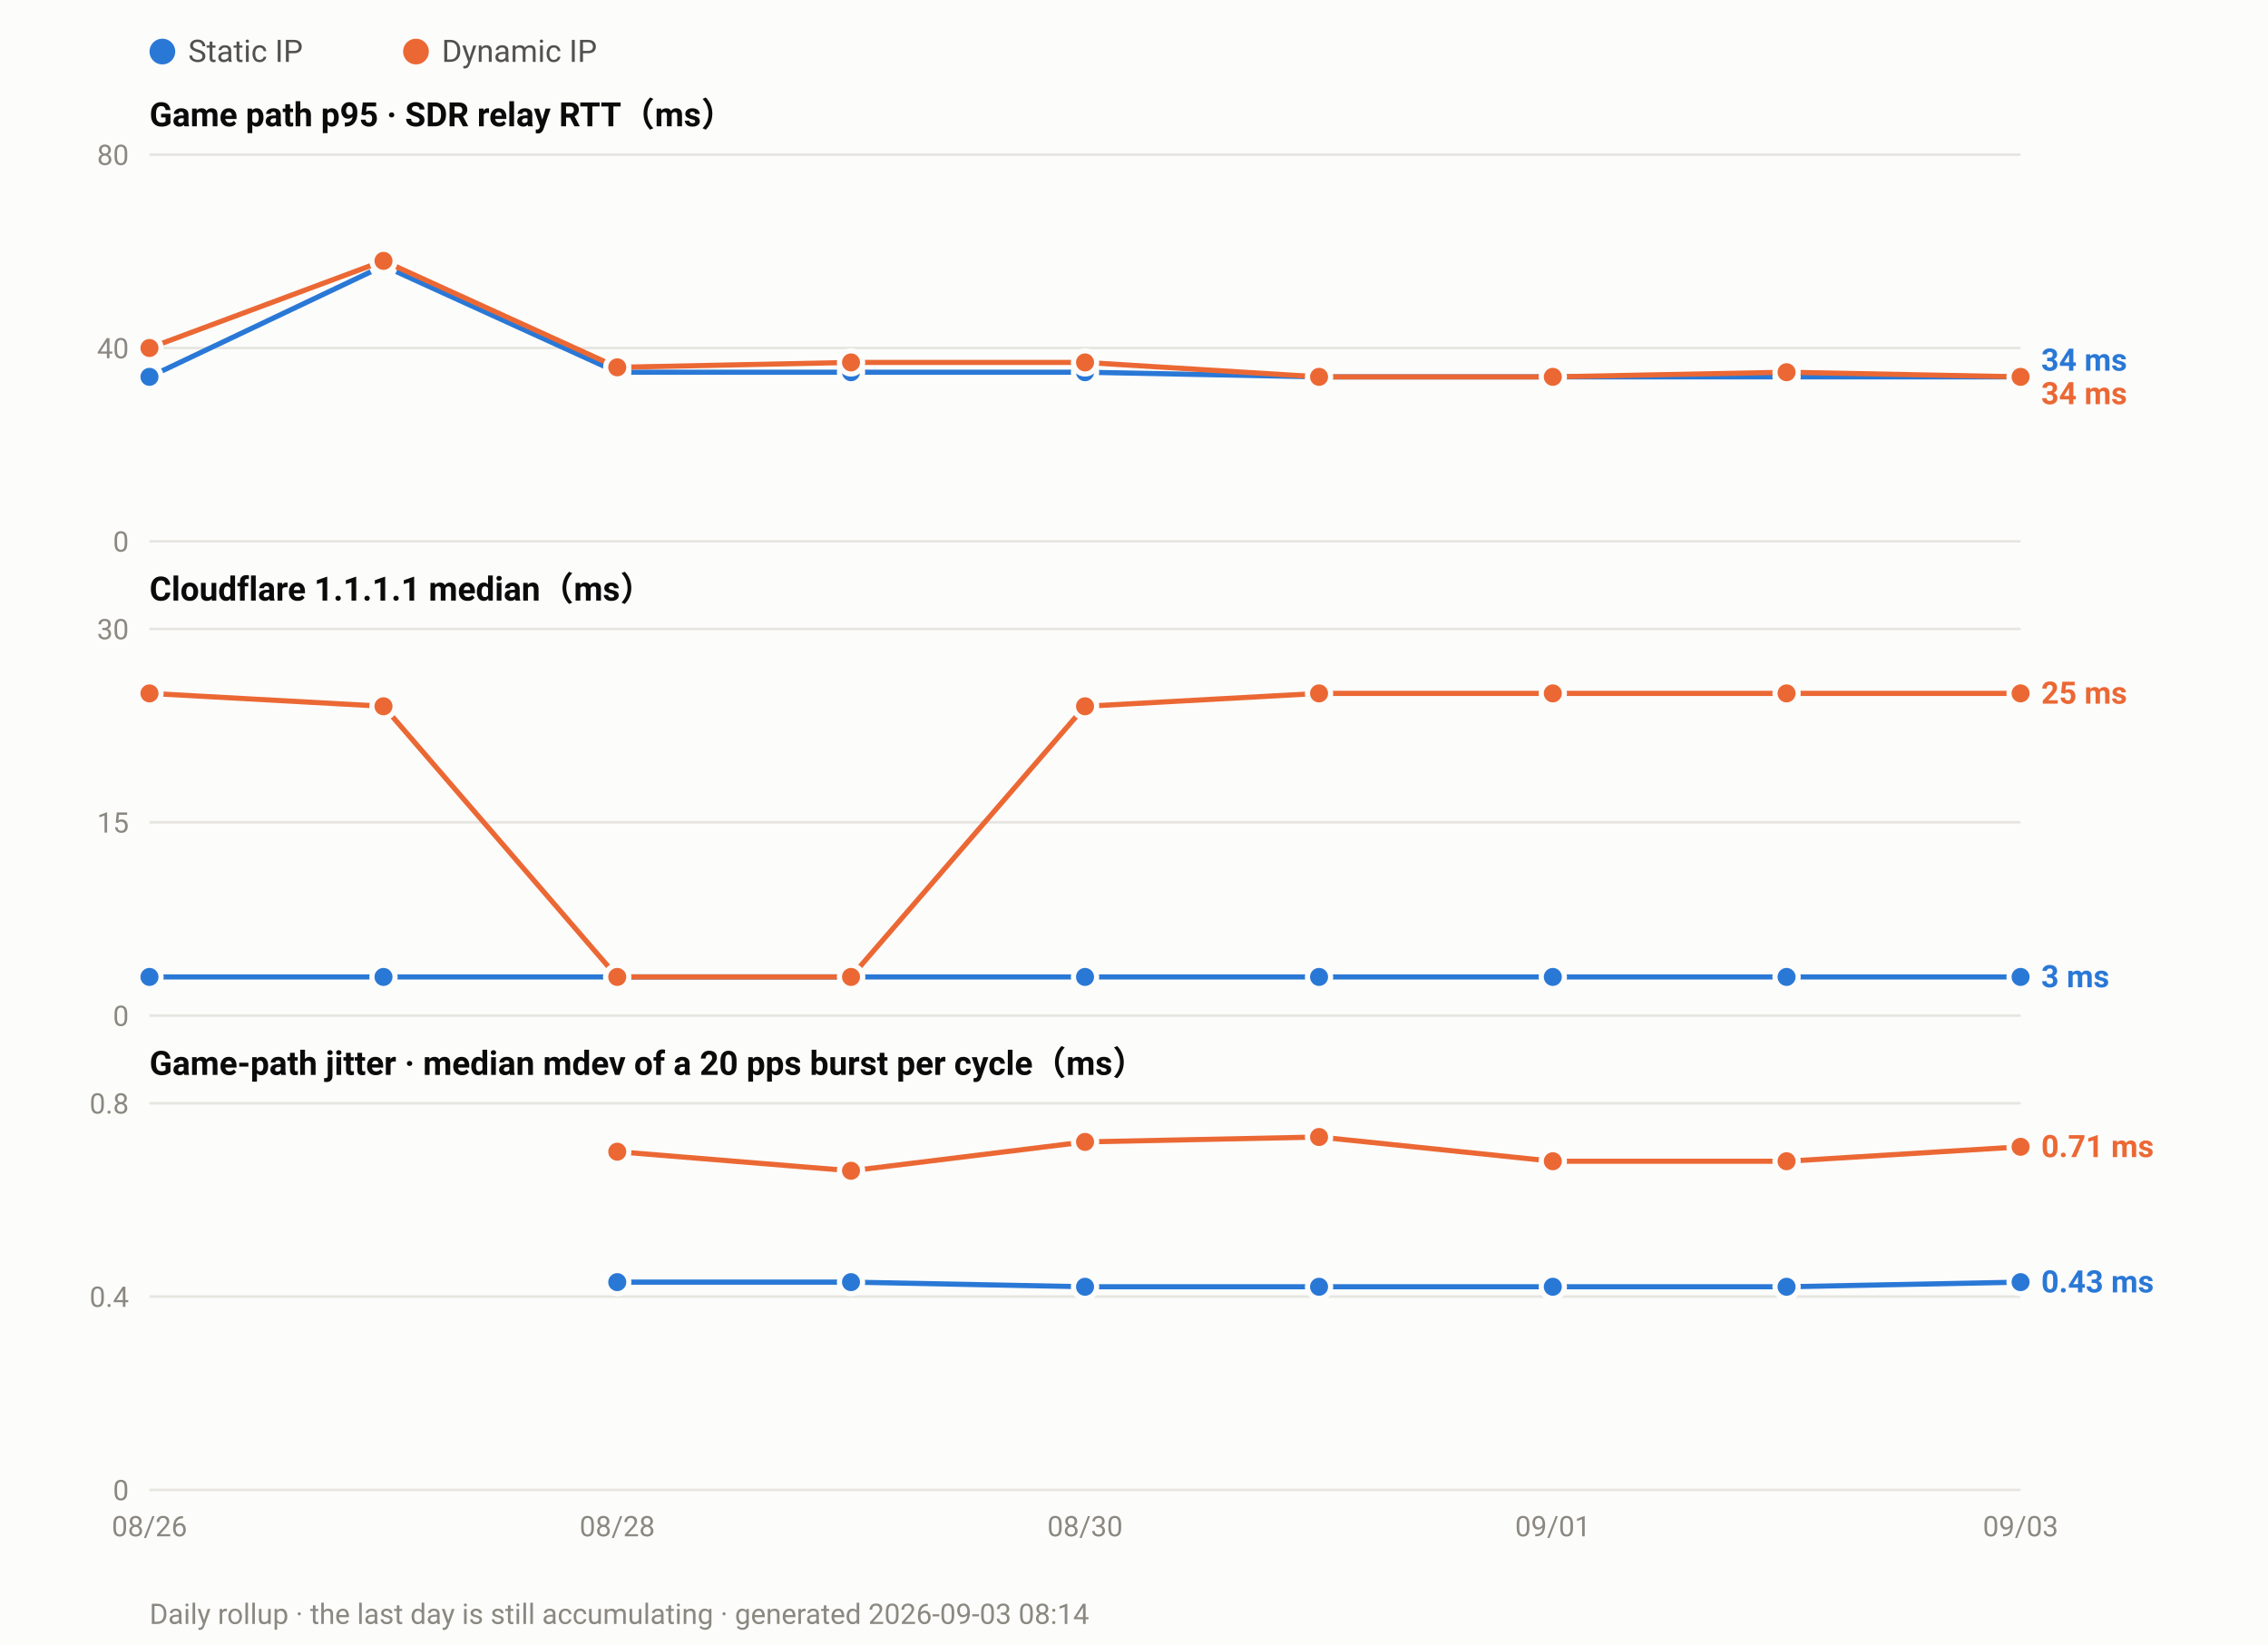
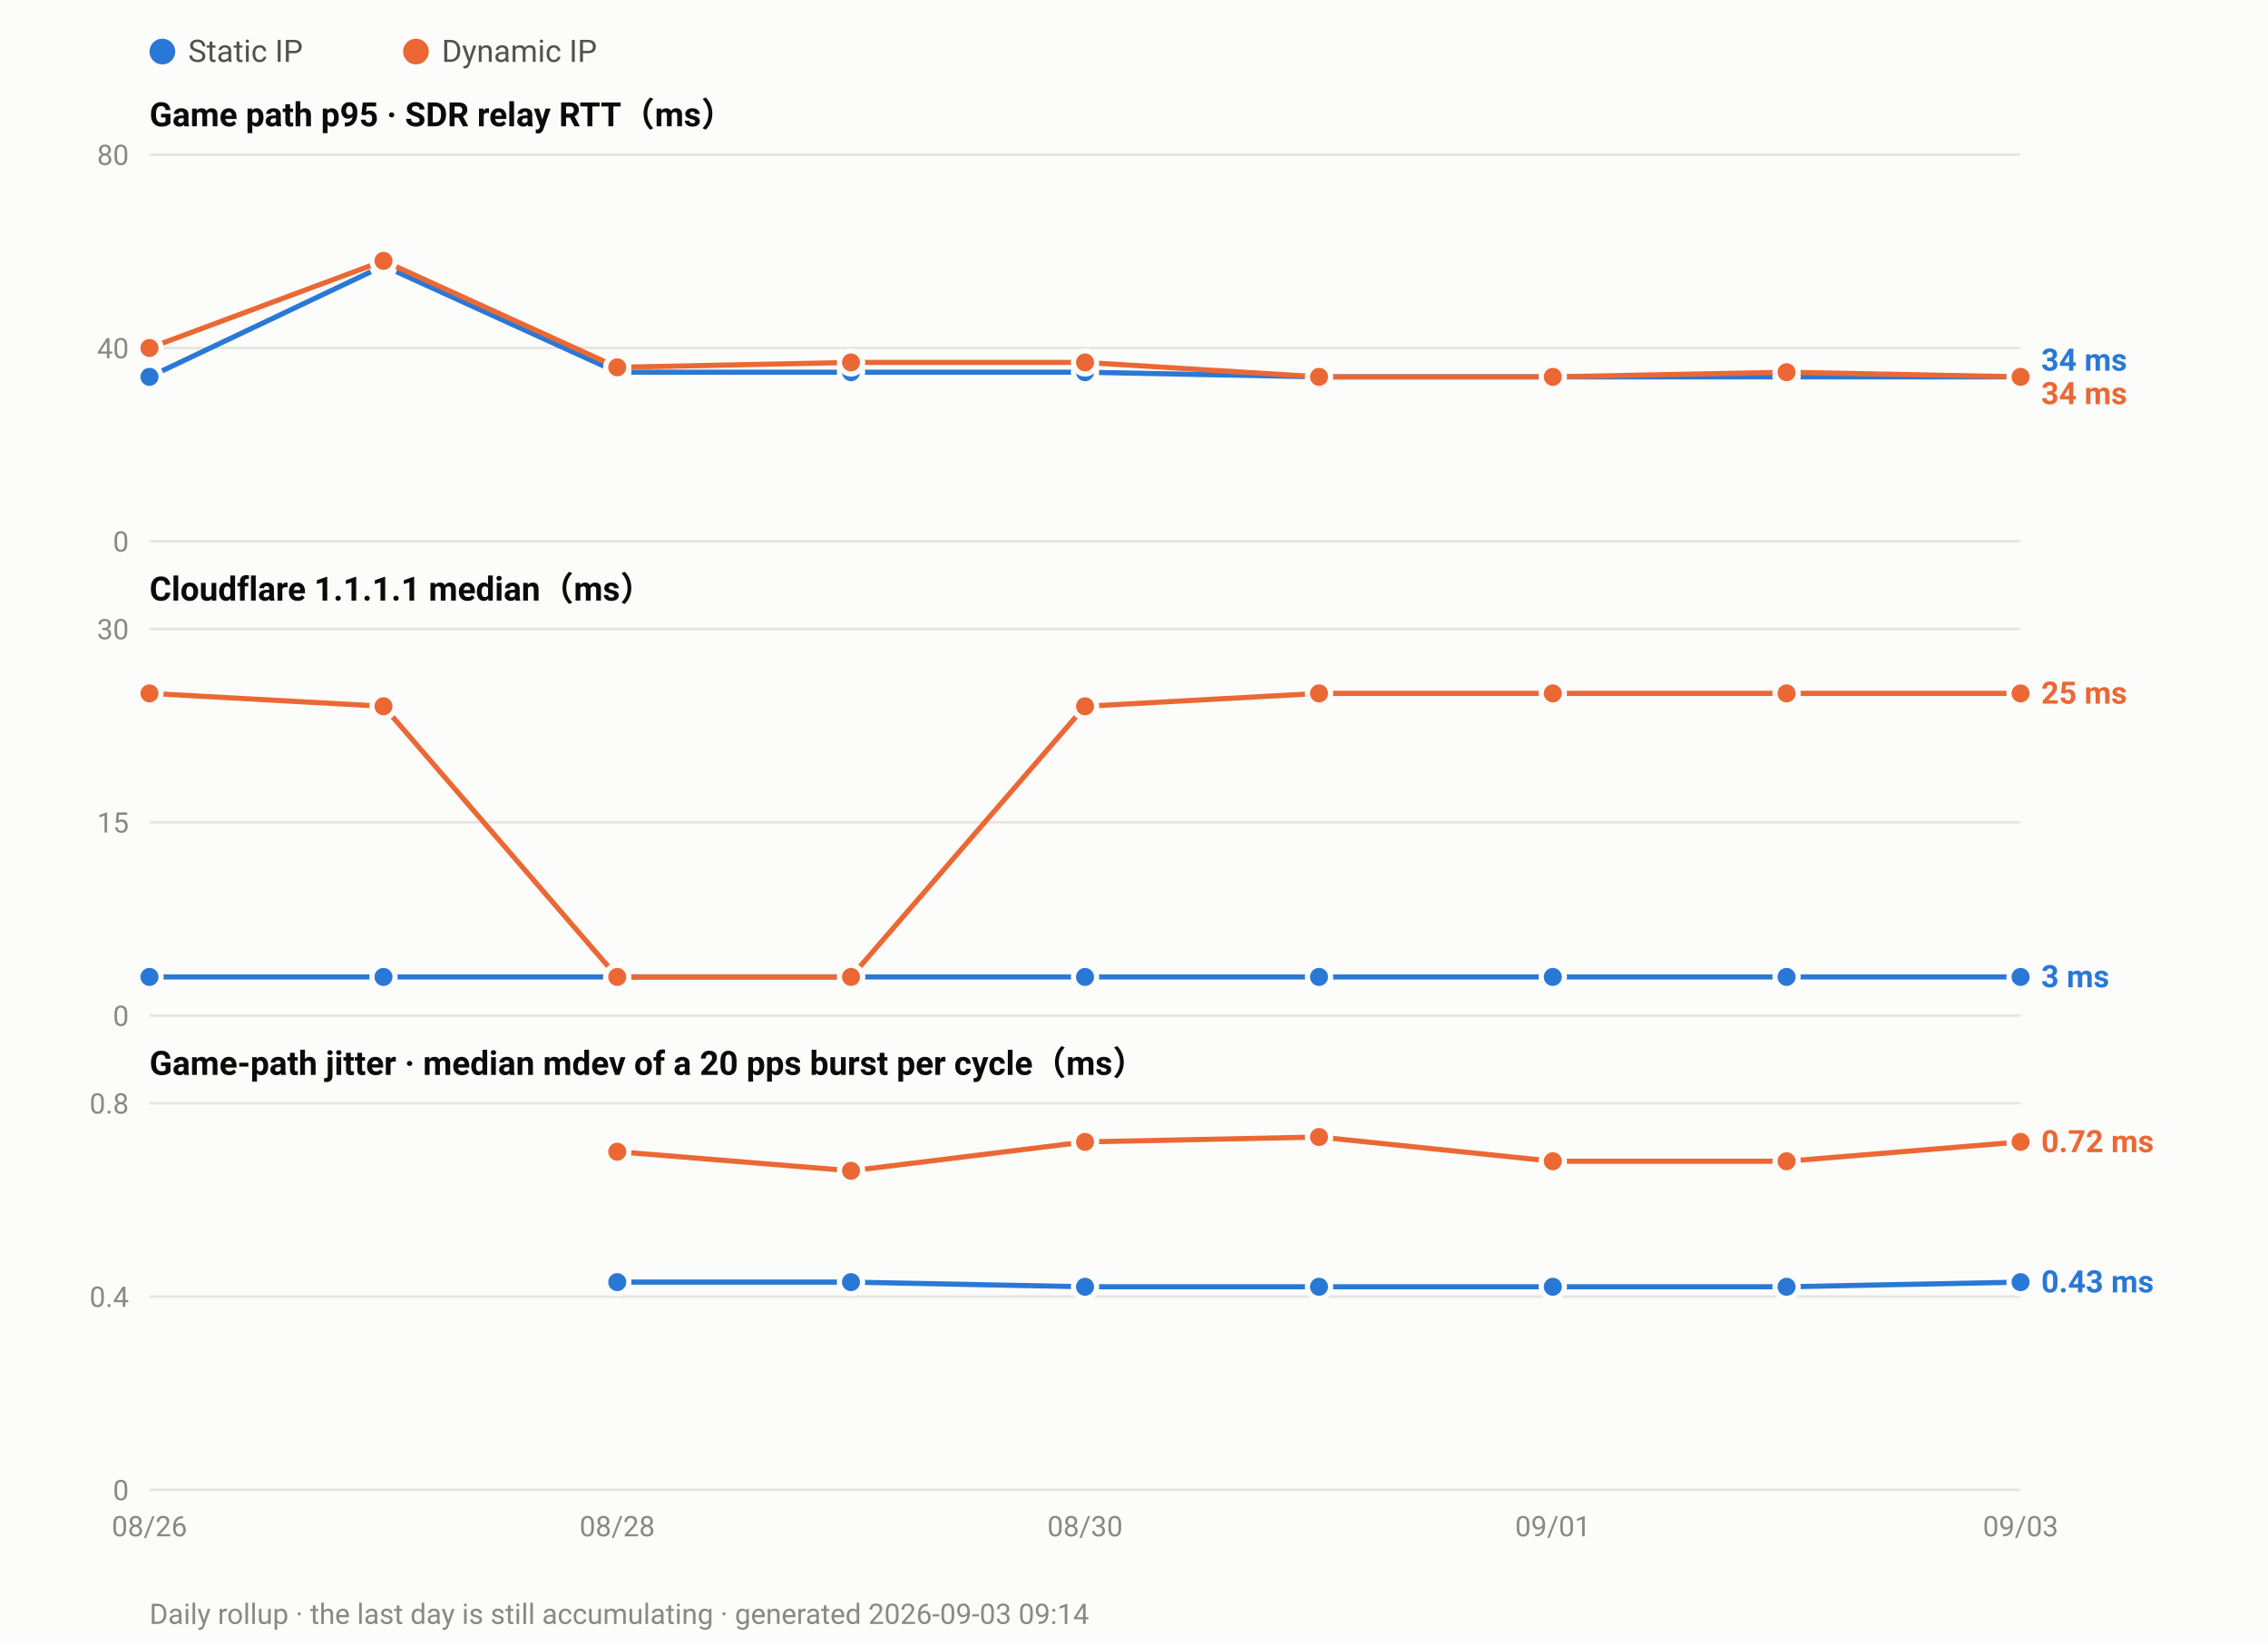
<svg xmlns="http://www.w3.org/2000/svg" width="880" height="638" viewBox="0 0 880 638" font-family="ui-sans-serif,-apple-system,Segoe UI,Roboto,Helvetica,Arial,sans-serif">
  <rect width="880" height="638" fill="#fcfcfb" />
  <circle cx="63.0" cy="20" r="5" fill="#2a78d6" />
  <text x="73.0" y="24" font-size="12" fill="#52514e">Static IP</text>
  <circle cx="161.4" cy="20" r="5" fill="#eb6834" />
  <text x="171.4" y="24" font-size="12" fill="#52514e">Dynamic IP</text>
  <text x="58" y="49.0" font-size="13" font-weight="600" fill="#0b0b0b">Game path p95 · SDR relay RTT（ms）</text>
  <line x1="58" y1="210.0" x2="784.0" y2="210.0" stroke="#e6e5e0" stroke-width="1" />
  <text x="50" y="214.0" font-size="11" text-anchor="end" fill="#8a8880">0</text>
  <line x1="58" y1="135.0" x2="784.0" y2="135.0" stroke="#e6e5e0" stroke-width="1" />
  <text x="50" y="139.0" font-size="11" text-anchor="end" fill="#8a8880">40</text>
  <line x1="58" y1="60.0" x2="784.0" y2="60.0" stroke="#e6e5e0" stroke-width="1" />
  <text x="50" y="64.0" font-size="11" text-anchor="end" fill="#8a8880">80</text>
  <polyline fill="none" stroke="#2a78d6" stroke-width="2" stroke-linejoin="round" points="58.0,146.2 148.8,103.1 239.5,144.4 330.2,144.4 421.0,144.4 511.8,146.2 602.5,146.2 693.2,146.2 784.0,146.2" />
  <circle cx="58.0" cy="146.2" r="4.5" fill="#2a78d6" stroke="#fcfcfb" stroke-width="2" />
  <circle cx="148.8" cy="103.1" r="4.5" fill="#2a78d6" stroke="#fcfcfb" stroke-width="2" />
  <circle cx="239.5" cy="144.4" r="4.5" fill="#2a78d6" stroke="#fcfcfb" stroke-width="2" />
  <circle cx="330.2" cy="144.4" r="4.5" fill="#2a78d6" stroke="#fcfcfb" stroke-width="2" />
  <circle cx="421.0" cy="144.4" r="4.5" fill="#2a78d6" stroke="#fcfcfb" stroke-width="2" />
  <circle cx="511.8" cy="146.2" r="4.5" fill="#2a78d6" stroke="#fcfcfb" stroke-width="2" />
  <circle cx="602.5" cy="146.2" r="4.5" fill="#2a78d6" stroke="#fcfcfb" stroke-width="2" />
  <circle cx="693.2" cy="146.2" r="4.5" fill="#2a78d6" stroke="#fcfcfb" stroke-width="2" />
  <circle cx="784.0" cy="146.2" r="4.5" fill="#2a78d6" stroke="#fcfcfb" stroke-width="2" />
  <polyline fill="none" stroke="#eb6834" stroke-width="2" stroke-linejoin="round" points="58.0,135.0 148.8,101.2 239.5,142.5 330.2,140.6 421.0,140.6 511.8,146.2 602.5,146.2 693.2,144.4 784.0,146.2" />
  <circle cx="58.0" cy="135.0" r="4.5" fill="#eb6834" stroke="#fcfcfb" stroke-width="2" />
  <circle cx="148.8" cy="101.2" r="4.5" fill="#eb6834" stroke="#fcfcfb" stroke-width="2" />
  <circle cx="239.5" cy="142.5" r="4.5" fill="#eb6834" stroke="#fcfcfb" stroke-width="2" />
  <circle cx="330.2" cy="140.6" r="4.5" fill="#eb6834" stroke="#fcfcfb" stroke-width="2" />
  <circle cx="421.0" cy="140.6" r="4.5" fill="#eb6834" stroke="#fcfcfb" stroke-width="2" />
  <circle cx="511.8" cy="146.2" r="4.5" fill="#eb6834" stroke="#fcfcfb" stroke-width="2" />
  <circle cx="602.5" cy="146.2" r="4.5" fill="#eb6834" stroke="#fcfcfb" stroke-width="2" />
  <circle cx="693.2" cy="144.4" r="4.5" fill="#eb6834" stroke="#fcfcfb" stroke-width="2" />
  <circle cx="784.0" cy="146.2" r="4.5" fill="#eb6834" stroke="#fcfcfb" stroke-width="2" />
  <text x="792.0" y="143.8" font-size="12" font-weight="600" fill="#2a78d6">34 ms</text>
  <text x="792.0" y="156.8" font-size="12" font-weight="600" fill="#eb6834">34 ms</text>
  <text x="58" y="233.0" font-size="13" font-weight="600" fill="#0b0b0b">Cloudflare 1.1.1.1 median（ms）</text>
  <line x1="58" y1="394.0" x2="784.0" y2="394.0" stroke="#e6e5e0" stroke-width="1" />
  <text x="50" y="398.0" font-size="11" text-anchor="end" fill="#8a8880">0</text>
  <line x1="58" y1="319.0" x2="784.0" y2="319.0" stroke="#e6e5e0" stroke-width="1" />
  <text x="50" y="323.0" font-size="11" text-anchor="end" fill="#8a8880">15</text>
  <line x1="58" y1="244.0" x2="784.0" y2="244.0" stroke="#e6e5e0" stroke-width="1" />
  <text x="50" y="248.0" font-size="11" text-anchor="end" fill="#8a8880">30</text>
  <polyline fill="none" stroke="#2a78d6" stroke-width="2" stroke-linejoin="round" points="58.0,379.0 148.8,379.0 239.5,379.0 330.2,379.0 421.0,379.0 511.8,379.0 602.5,379.0 693.2,379.0 784.0,379.0" />
  <circle cx="58.0" cy="379.0" r="4.5" fill="#2a78d6" stroke="#fcfcfb" stroke-width="2" />
  <circle cx="148.8" cy="379.0" r="4.5" fill="#2a78d6" stroke="#fcfcfb" stroke-width="2" />
  <circle cx="239.5" cy="379.0" r="4.5" fill="#2a78d6" stroke="#fcfcfb" stroke-width="2" />
  <circle cx="330.2" cy="379.0" r="4.5" fill="#2a78d6" stroke="#fcfcfb" stroke-width="2" />
  <circle cx="421.0" cy="379.0" r="4.5" fill="#2a78d6" stroke="#fcfcfb" stroke-width="2" />
  <circle cx="511.8" cy="379.0" r="4.5" fill="#2a78d6" stroke="#fcfcfb" stroke-width="2" />
  <circle cx="602.5" cy="379.0" r="4.5" fill="#2a78d6" stroke="#fcfcfb" stroke-width="2" />
  <circle cx="693.2" cy="379.0" r="4.5" fill="#2a78d6" stroke="#fcfcfb" stroke-width="2" />
  <circle cx="784.0" cy="379.0" r="4.5" fill="#2a78d6" stroke="#fcfcfb" stroke-width="2" />
  <polyline fill="none" stroke="#eb6834" stroke-width="2" stroke-linejoin="round" points="58.0,269.0 148.8,274.0 239.5,379.0 330.2,379.0 421.0,274.0 511.8,269.0 602.5,269.0 693.2,269.0 784.0,269.0" />
  <circle cx="58.0" cy="269.0" r="4.5" fill="#eb6834" stroke="#fcfcfb" stroke-width="2" />
  <circle cx="148.8" cy="274.0" r="4.5" fill="#eb6834" stroke="#fcfcfb" stroke-width="2" />
  <circle cx="239.5" cy="379.0" r="4.5" fill="#eb6834" stroke="#fcfcfb" stroke-width="2" />
  <circle cx="330.2" cy="379.0" r="4.5" fill="#eb6834" stroke="#fcfcfb" stroke-width="2" />
  <circle cx="421.0" cy="274.0" r="4.5" fill="#eb6834" stroke="#fcfcfb" stroke-width="2" />
  <circle cx="511.8" cy="269.0" r="4.5" fill="#eb6834" stroke="#fcfcfb" stroke-width="2" />
  <circle cx="602.5" cy="269.0" r="4.5" fill="#eb6834" stroke="#fcfcfb" stroke-width="2" />
  <circle cx="693.2" cy="269.0" r="4.5" fill="#eb6834" stroke="#fcfcfb" stroke-width="2" />
  <circle cx="784.0" cy="269.0" r="4.5" fill="#eb6834" stroke="#fcfcfb" stroke-width="2" />
  <text x="792.0" y="273.0" font-size="12" font-weight="600" fill="#eb6834">25 ms</text>
  <text x="792.0" y="383.0" font-size="12" font-weight="600" fill="#2a78d6">3 ms</text>
  <text x="58" y="417.0" font-size="13" font-weight="600" fill="#0b0b0b">Game-path jitter · median mdev of a 20 pps burst per cycle（ms）</text>
  <line x1="58" y1="578.0" x2="784.0" y2="578.0" stroke="#e6e5e0" stroke-width="1" />
  <text x="50" y="582.0" font-size="11" text-anchor="end" fill="#8a8880">0</text>
  <line x1="58" y1="503.0" x2="784.0" y2="503.0" stroke="#e6e5e0" stroke-width="1" />
  <text x="50" y="507.0" font-size="11" text-anchor="end" fill="#8a8880">0.4</text>
  <line x1="58" y1="428.0" x2="784.0" y2="428.0" stroke="#e6e5e0" stroke-width="1" />
  <text x="50" y="432.0" font-size="11" text-anchor="end" fill="#8a8880">0.8</text>
  <polyline fill="none" stroke="#2a78d6" stroke-width="2" stroke-linejoin="round" points="239.5,497.4 330.2,497.4 421.0,499.2 511.8,499.2 602.5,499.2 693.2,499.2 784.0,497.4" />
  <circle cx="239.5" cy="497.4" r="4.5" fill="#2a78d6" stroke="#fcfcfb" stroke-width="2" />
  <circle cx="330.2" cy="497.4" r="4.5" fill="#2a78d6" stroke="#fcfcfb" stroke-width="2" />
  <circle cx="421.0" cy="499.2" r="4.5" fill="#2a78d6" stroke="#fcfcfb" stroke-width="2" />
  <circle cx="511.8" cy="499.2" r="4.5" fill="#2a78d6" stroke="#fcfcfb" stroke-width="2" />
  <circle cx="602.5" cy="499.2" r="4.5" fill="#2a78d6" stroke="#fcfcfb" stroke-width="2" />
  <circle cx="693.2" cy="499.2" r="4.5" fill="#2a78d6" stroke="#fcfcfb" stroke-width="2" />
  <circle cx="784.0" cy="497.4" r="4.5" fill="#2a78d6" stroke="#fcfcfb" stroke-width="2" />
-   <polyline fill="none" stroke="#eb6834" stroke-width="2" stroke-linejoin="round" points="239.5,446.8 330.2,454.2 421.0,443.0 511.8,441.1 602.5,450.5 693.2,450.5 784.0,444.9" />
+   <polyline fill="none" stroke="#eb6834" stroke-width="2" stroke-linejoin="round" points="239.5,446.8 330.2,454.2 421.0,443.0 511.8,441.1 602.5,450.5 693.2,450.5 784.0,443.0" />
  <circle cx="239.5" cy="446.8" r="4.5" fill="#eb6834" stroke="#fcfcfb" stroke-width="2" />
  <circle cx="330.2" cy="454.2" r="4.5" fill="#eb6834" stroke="#fcfcfb" stroke-width="2" />
  <circle cx="421.0" cy="443.0" r="4.5" fill="#eb6834" stroke="#fcfcfb" stroke-width="2" />
  <circle cx="511.8" cy="441.1" r="4.5" fill="#eb6834" stroke="#fcfcfb" stroke-width="2" />
  <circle cx="602.5" cy="450.5" r="4.5" fill="#eb6834" stroke="#fcfcfb" stroke-width="2" />
  <circle cx="693.2" cy="450.5" r="4.5" fill="#eb6834" stroke="#fcfcfb" stroke-width="2" />
-   <circle cx="784.0" cy="444.9" r="4.5" fill="#eb6834" stroke="#fcfcfb" stroke-width="2" />
-   <text x="792.0" y="448.9" font-size="12" font-weight="600" fill="#eb6834">0.71 ms</text>
+   <circle cx="784.0" cy="443.0" r="4.5" fill="#eb6834" stroke="#fcfcfb" stroke-width="2" />
+   <text x="792.0" y="447.0" font-size="12" font-weight="600" fill="#eb6834">0.72 ms</text>
  <text x="792.0" y="501.4" font-size="12" font-weight="600" fill="#2a78d6">0.43 ms</text>
  <text x="58.0" y="596.0" font-size="11" text-anchor="middle" fill="#8a8880">08/26</text>
  <text x="239.5" y="596.0" font-size="11" text-anchor="middle" fill="#8a8880">08/28</text>
  <text x="421.0" y="596.0" font-size="11" text-anchor="middle" fill="#8a8880">08/30</text>
  <text x="602.5" y="596.0" font-size="11" text-anchor="middle" fill="#8a8880">09/01</text>
  <text x="784.0" y="596.0" font-size="11" text-anchor="middle" fill="#8a8880">09/03</text>
-   <text x="58" y="630" font-size="11" fill="#8a8880">Daily rollup · the last day is still accumulating · generated 2026-09-03 08:14</text>
+   <text x="58" y="630" font-size="11" fill="#8a8880">Daily rollup · the last day is still accumulating · generated 2026-09-03 09:14</text>
</svg>
